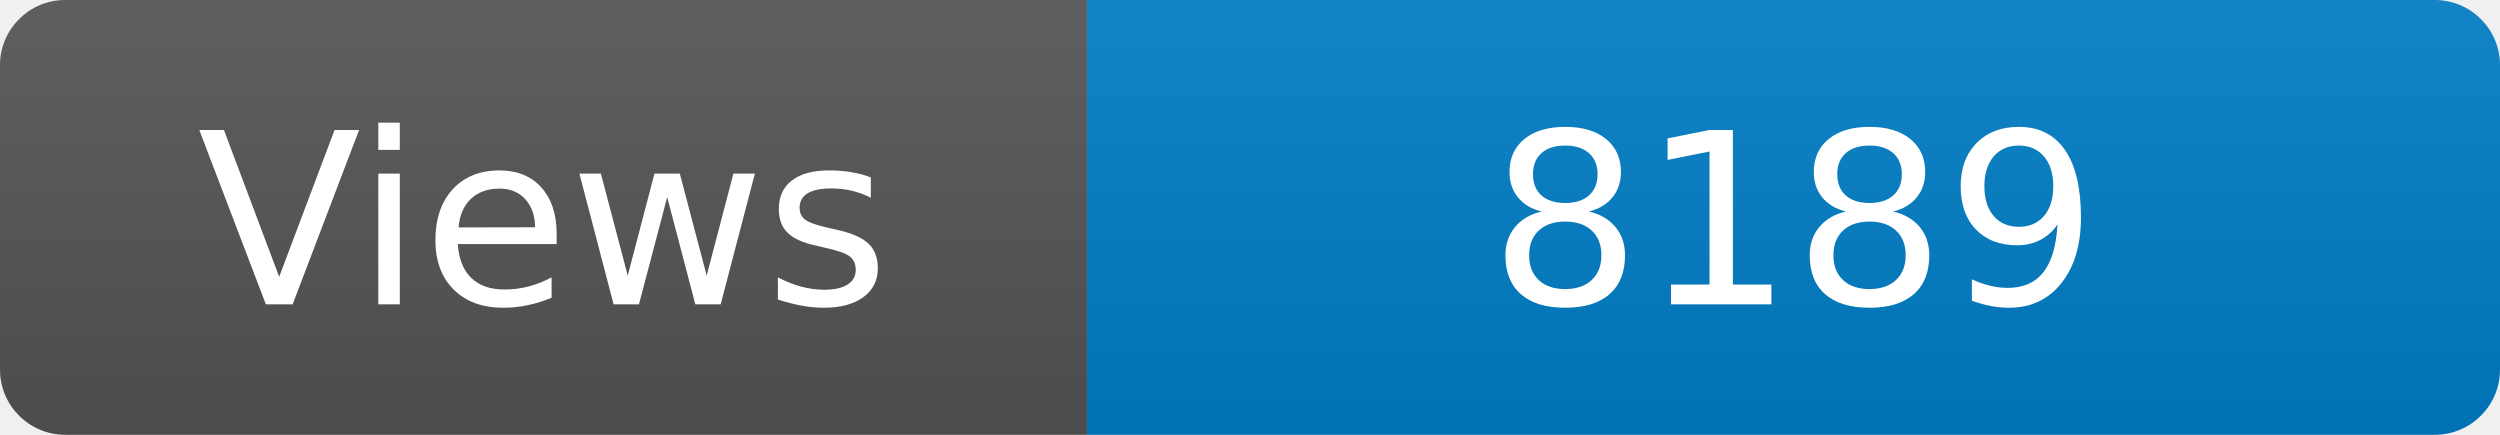
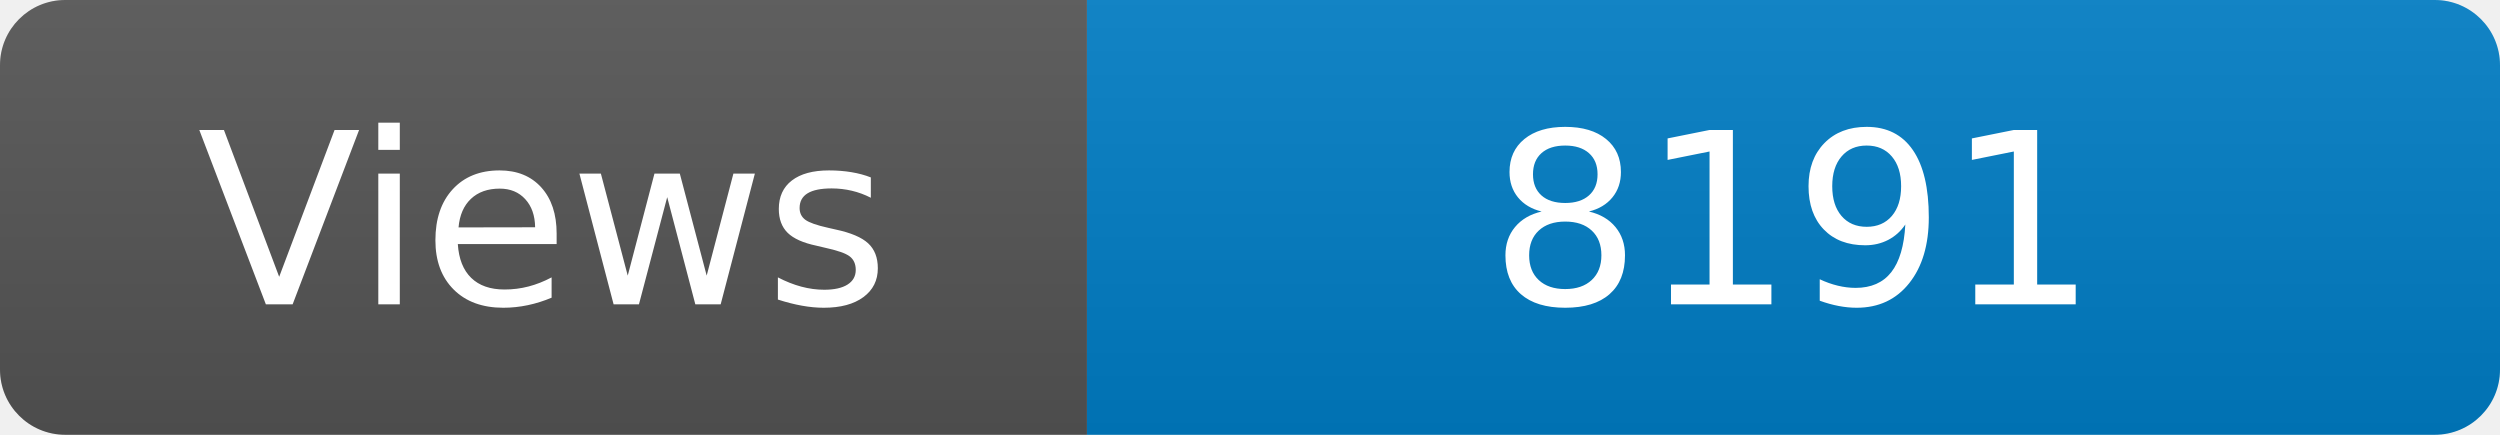
<svg xmlns="http://www.w3.org/2000/svg" width="115" height="20" role="img" aria-label="Maintained?: yes">
  <linearGradient id="s" x2="0" y2="100%">
    <stop offset="0" stop-color="#bbb" stop-opacity=".1" />
    <stop offset="1" stop-opacity=".1" />
  </linearGradient>
  <clipPath id="r">
    <rect width="115" height="20" rx="3" fill="#fff" />
  </clipPath>
  <g clip-path="url(#r)">
    <rect width="50" height="20" fill="#555" />
    <rect x="50" width="160" height="20" fill="#007ec6" />
    <rect width="115" height="20" fill="url(#s)" />
  </g>
  <g fill="#fff" text-anchor="middle" font-family="Verdana,Geneva,DejaVu Sans,sans-serif" font-size="110">
    <text x="250" y="140" transform="scale(.1)" fill="#fff">Views</text>
-     <text x="825" y="140" transform="scale(.1)" fill="#fff">8189</text>
+     <text x="825" y="140" transform="scale(.1)" fill="#fff">8191</text>
  </g>
</svg>
